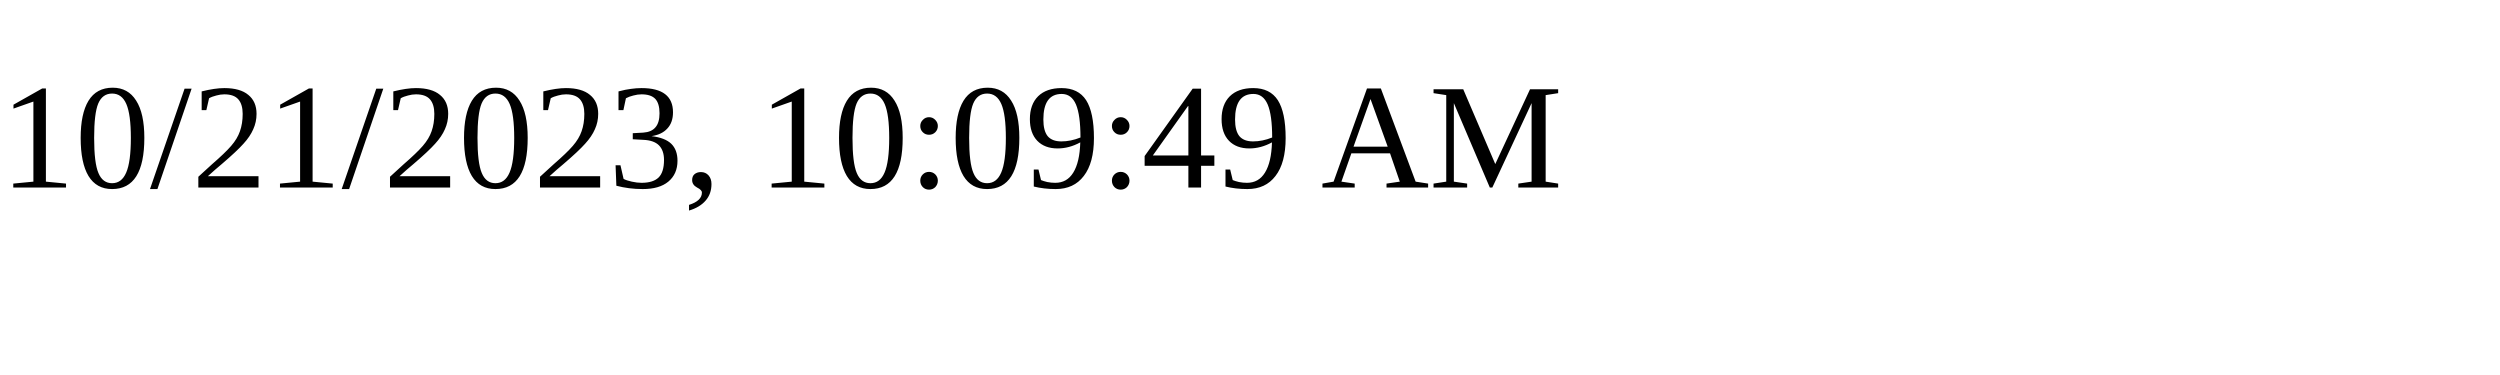
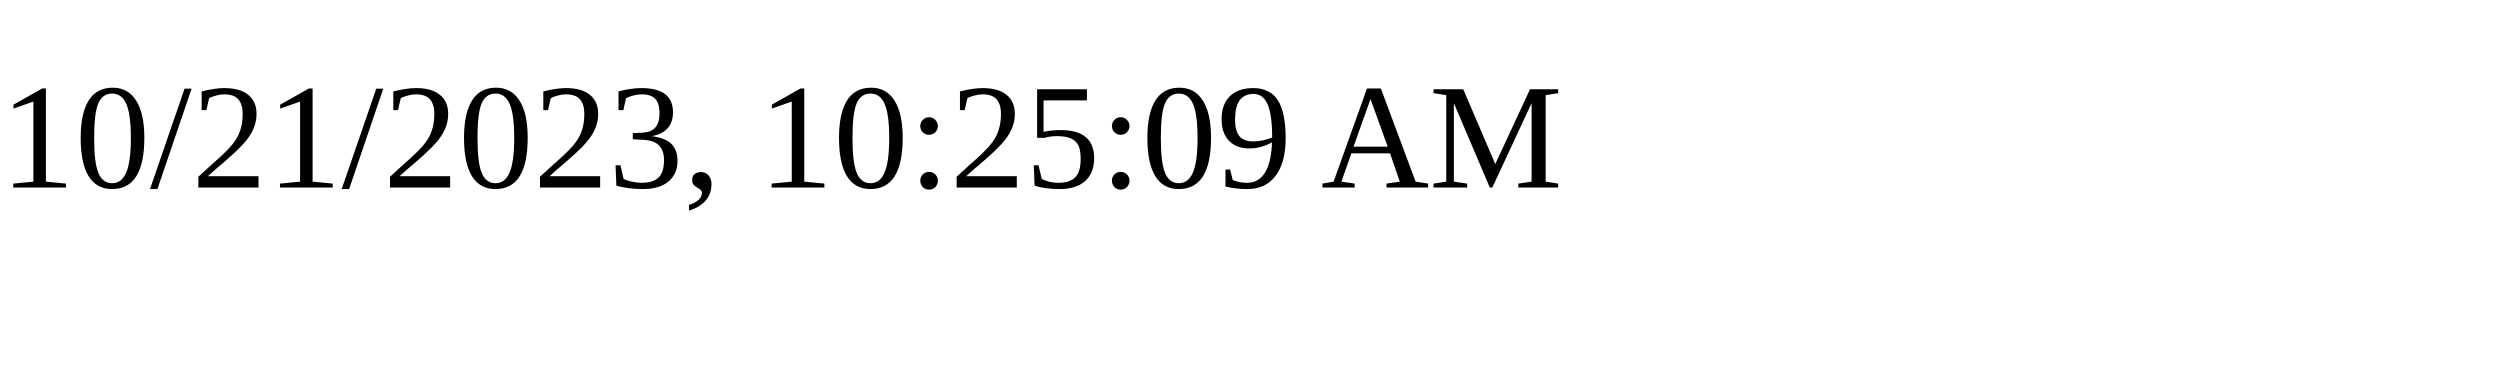
<svg xmlns="http://www.w3.org/2000/svg" height="30" width="200">
-   <text x="0" y="15">10/21/2023, 10:09:49 AM</text>
+   <text x="0" y="15">10/21/2023, 10:25:09 AM</text>
</svg>
